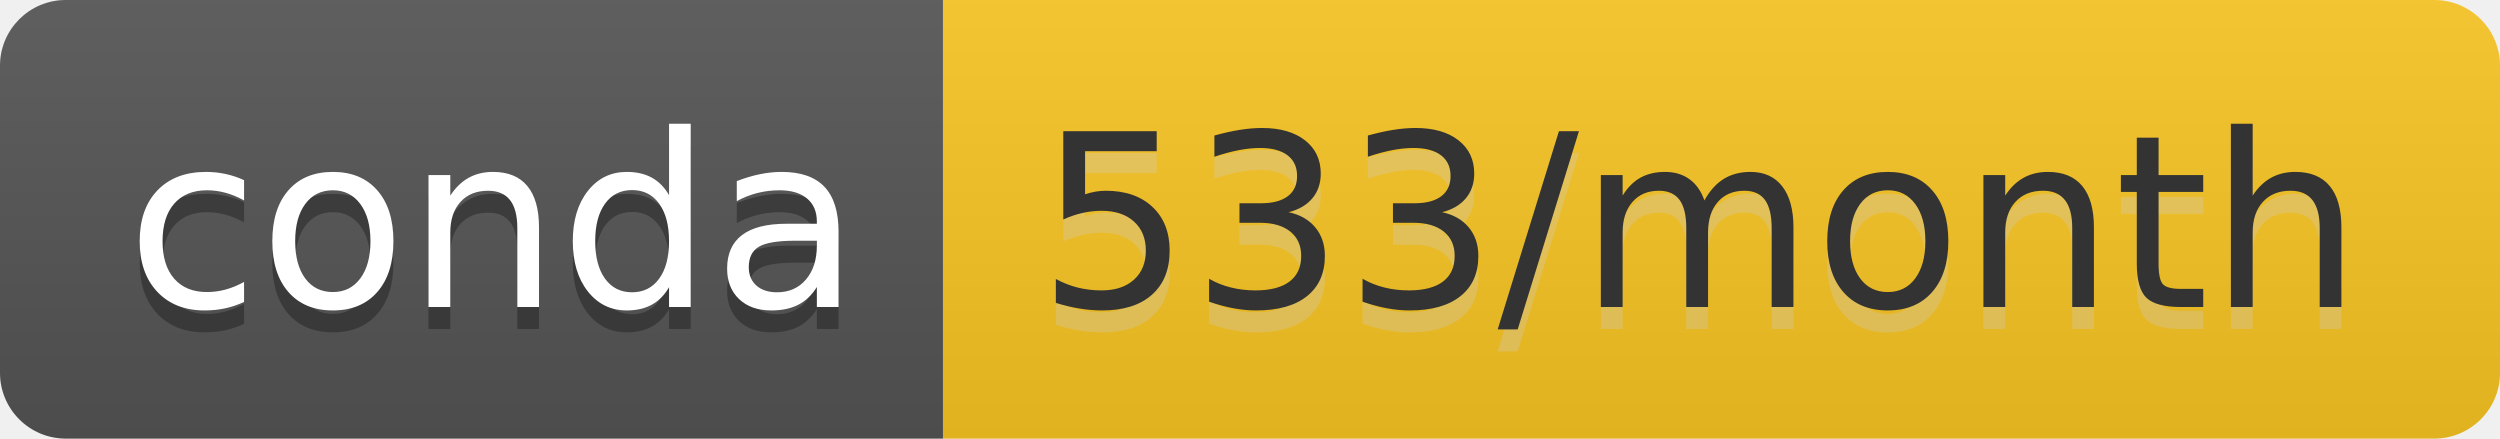
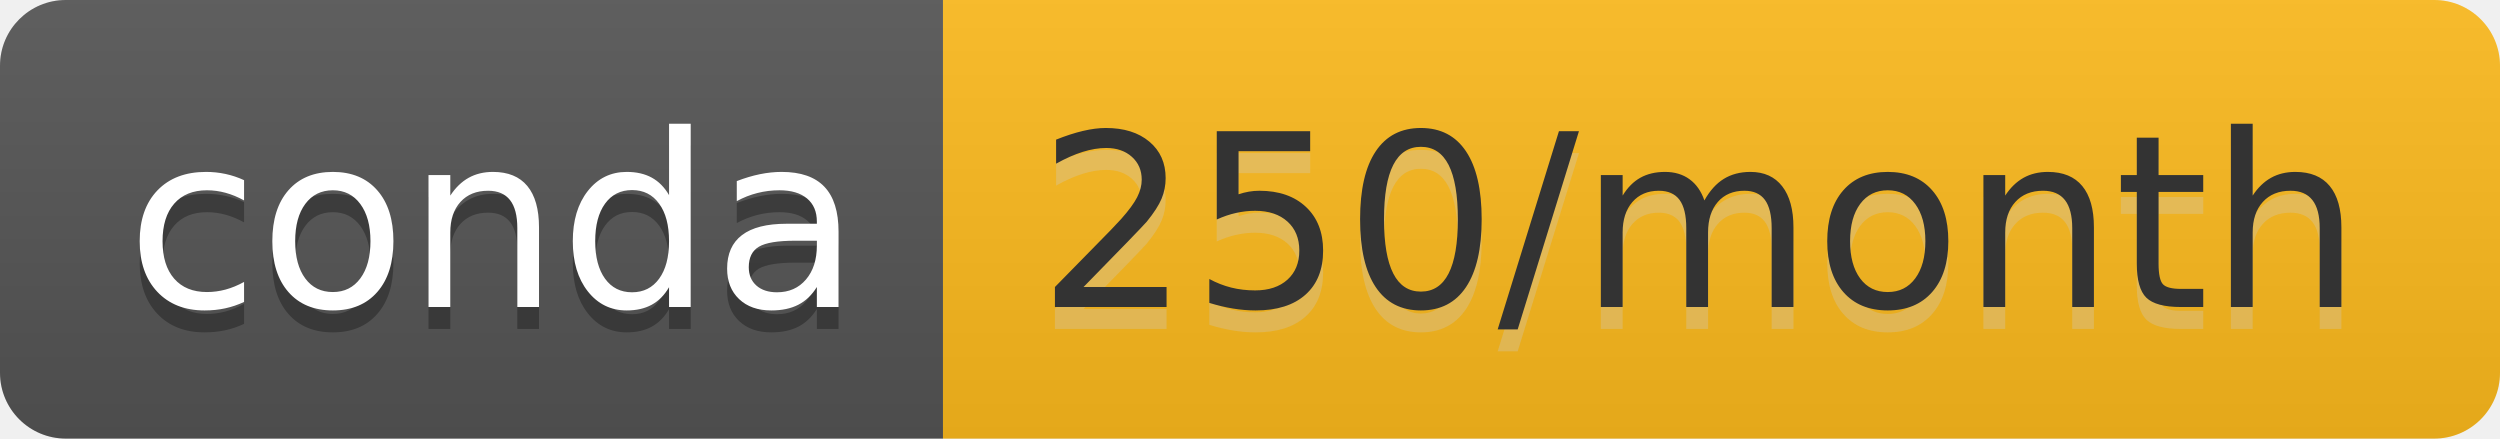
- <svg xmlns="http://www.w3.org/2000/svg" width="114" height="20" role="img" aria-label="conda: 533/month">
+ <svg xmlns="http://www.w3.org/2000/svg" width="114" height="20" role="img" aria-label="conda: 250/month">
  <linearGradient id="s" x2="0" y2="100%">
    <stop offset="0" stop-color="#bbb" stop-opacity=".1" />
    <stop offset="1" stop-opacity=".1" />
  </linearGradient>
  <clipPath id="r">
    <rect width="114" height="20" rx="3" fill="#fff" />
  </clipPath>
  <g clip-path="url(#r)">
    <rect width="43" height="20" fill="#555" />
-     <rect x="43" width="71" height="20" fill="#fbc622" />
+     <rect x="43" width="71" height="20" fill="#febb1d" />
    <rect width="114" height="20" fill="url(#s)" />
  </g>
  <g fill="#fff" text-anchor="middle" font-family="Verdana,Geneva,DejaVu Sans,sans-serif" text-rendering="geometricPrecision" font-size="110">
    <text aria-hidden="true" x="225" y="150" fill="#010101" fill-opacity=".3" transform="scale(.1)" textLength="330">conda</text>
    <text x="225" y="140" transform="scale(.1)" fill="#fff" textLength="330">conda</text>
-     <text aria-hidden="true" x="775" y="150" fill="#ccc" fill-opacity=".3" transform="scale(.1)" textLength="610">533/month</text>
-     <text x="775" y="140" transform="scale(.1)" fill="#333" textLength="610">533/month</text>
+     <text aria-hidden="true" x="775" y="150" fill="#ccc" fill-opacity=".3" transform="scale(.1)" textLength="610">250/month</text>
+     <text x="775" y="140" transform="scale(.1)" fill="#333" textLength="610">250/month</text>
  </g>
</svg>
